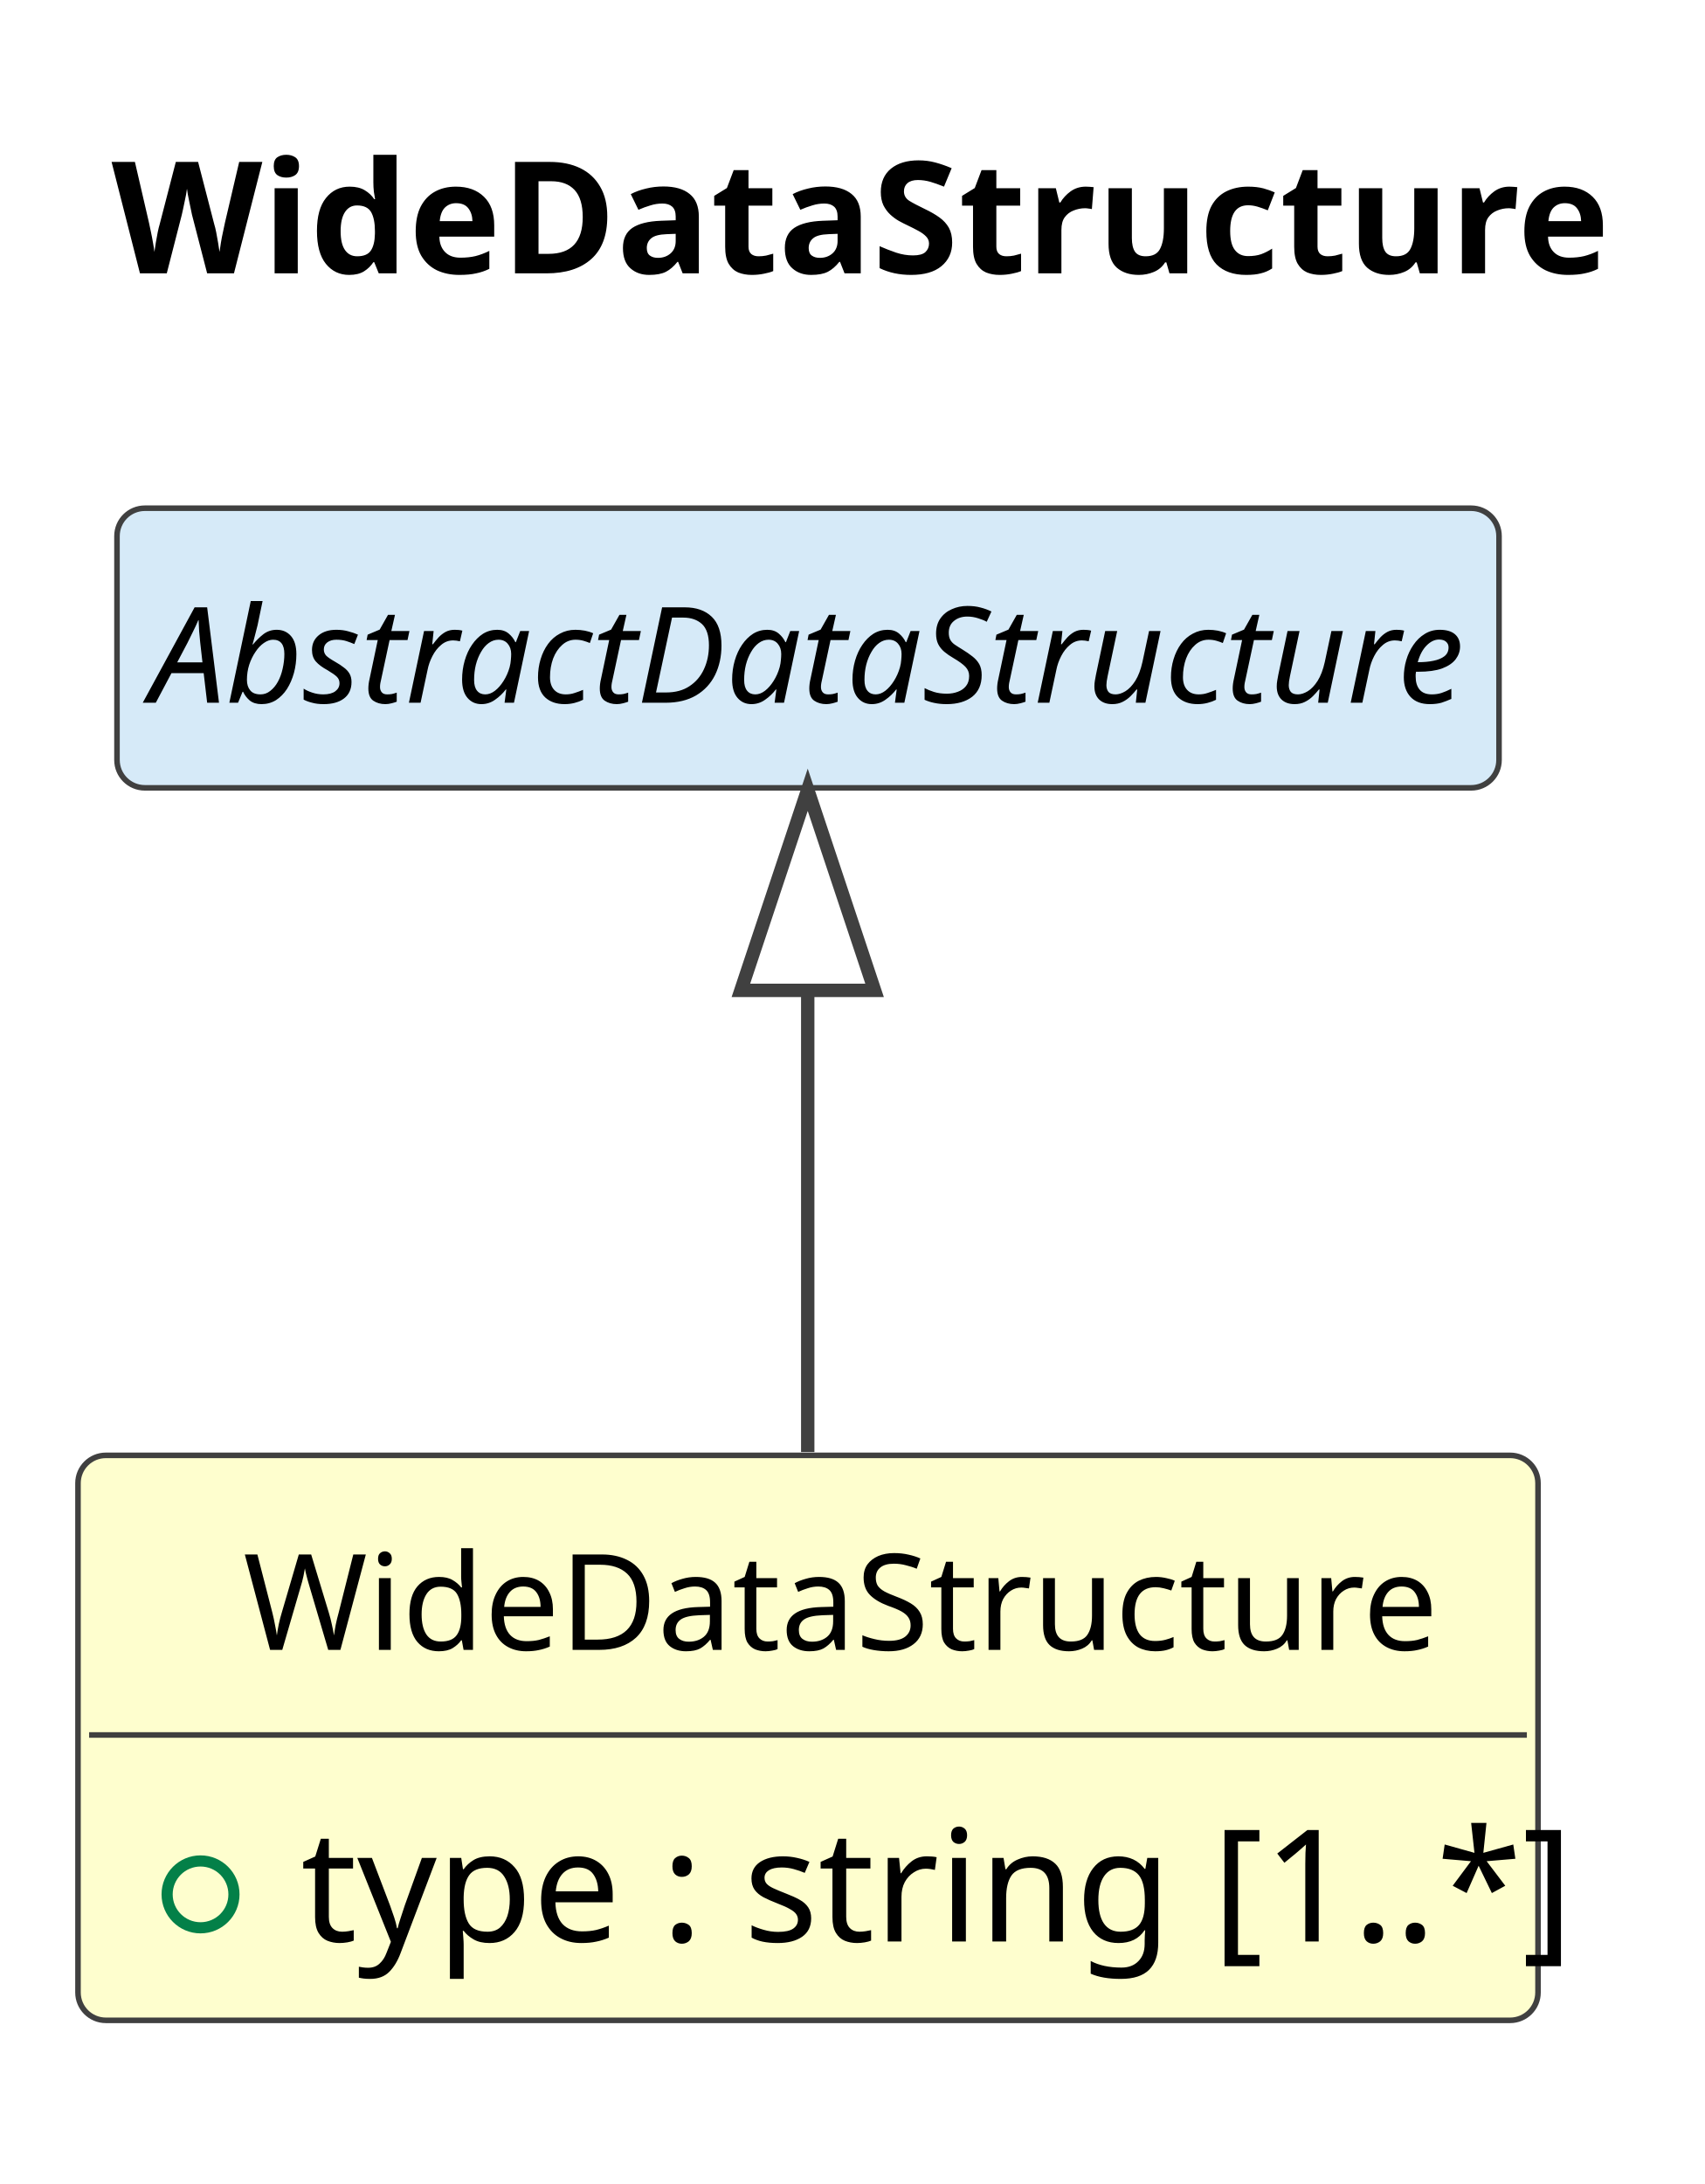
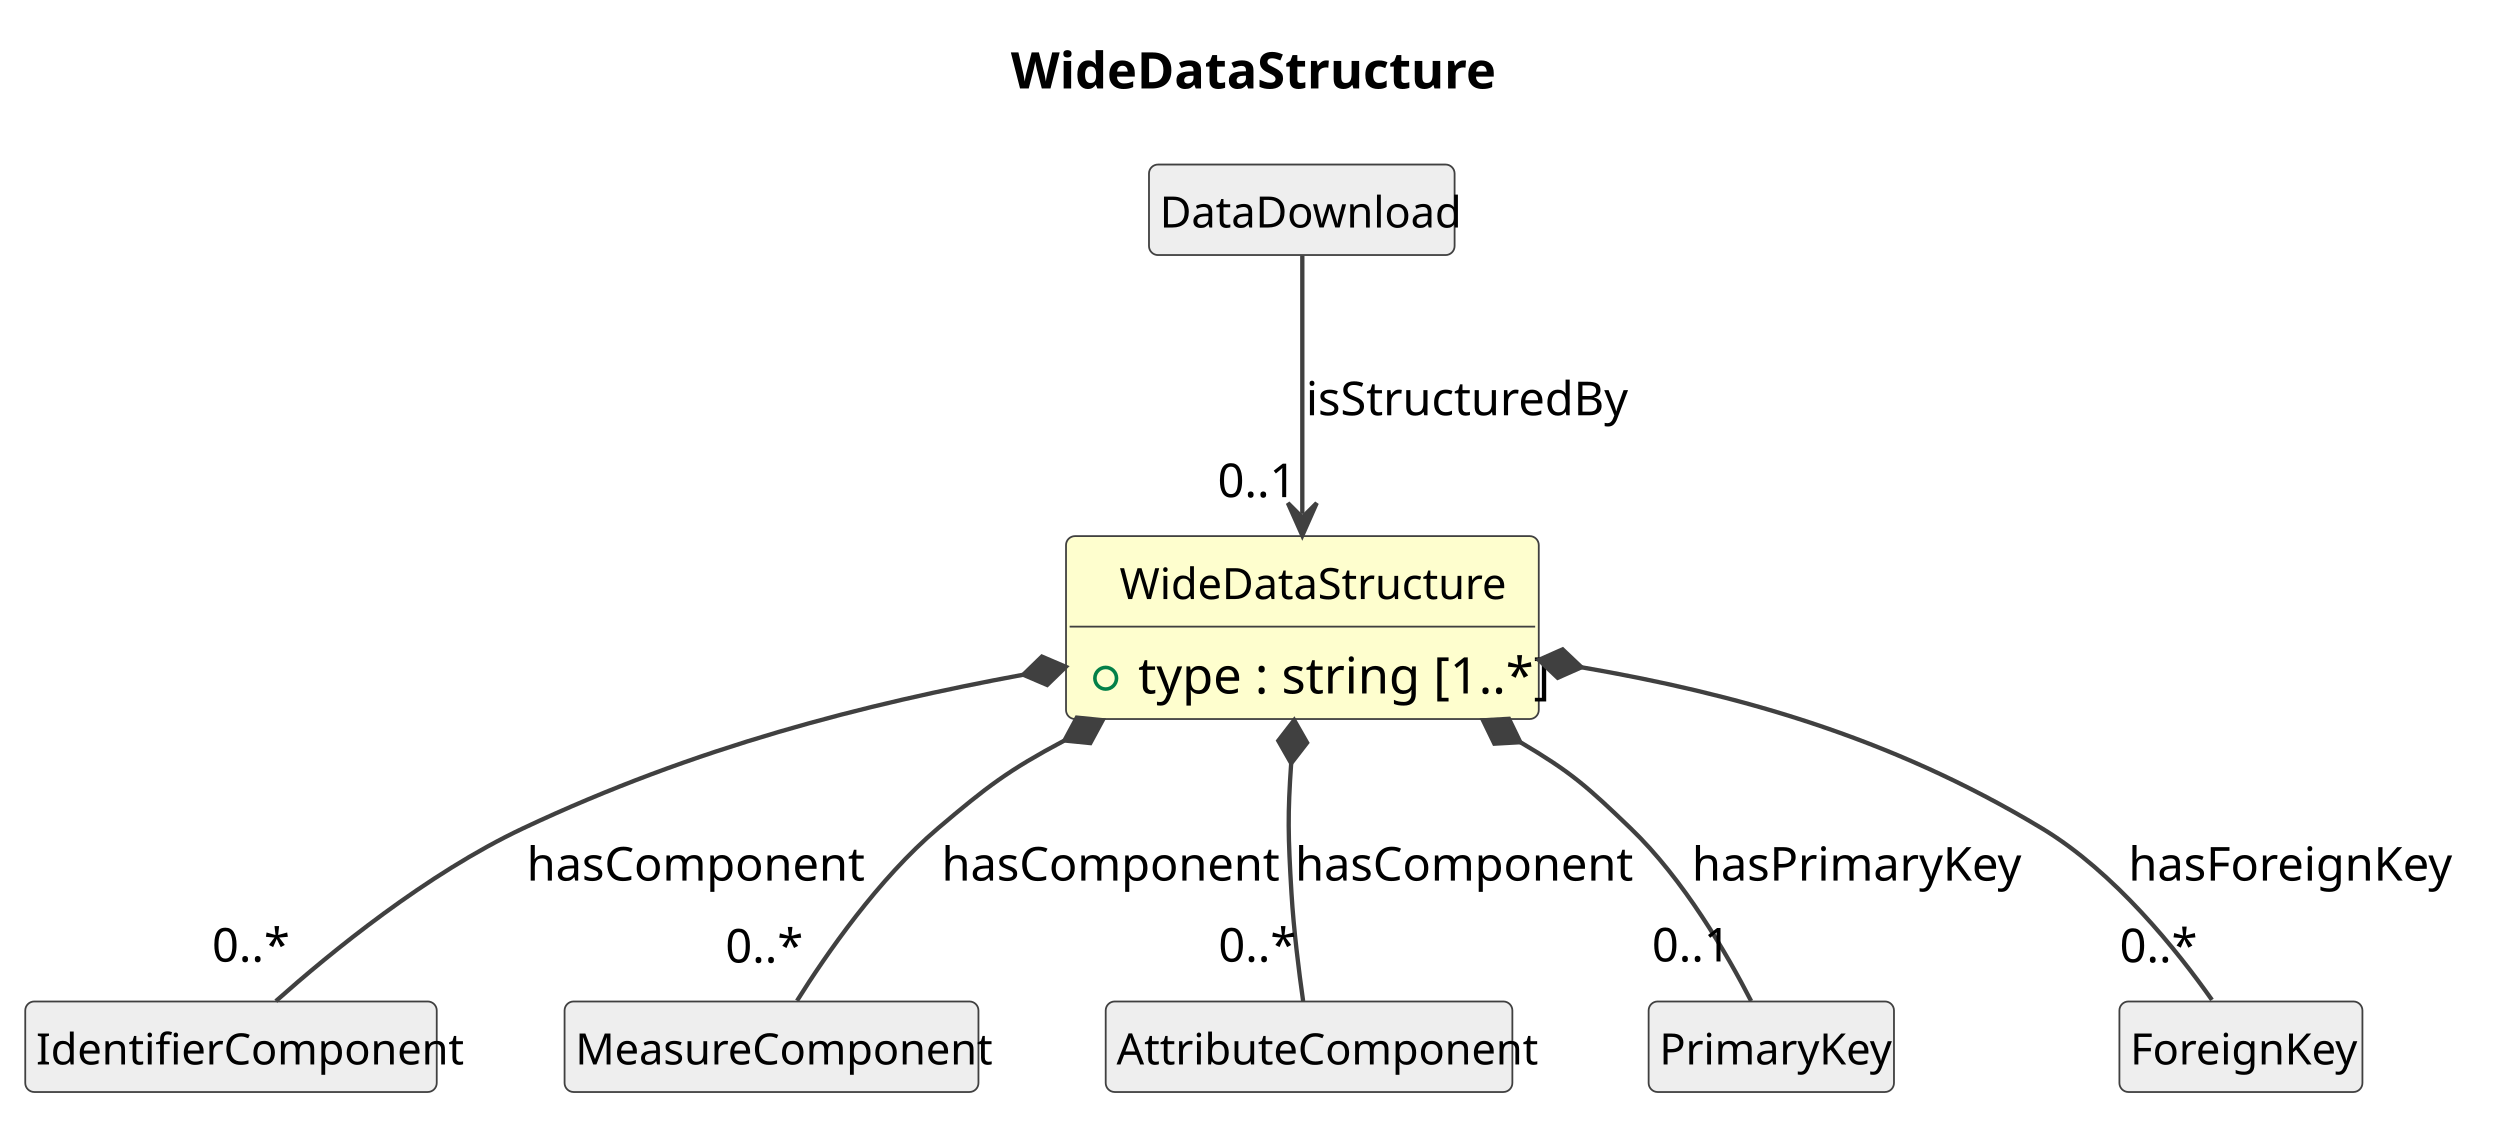
- <svg xmlns="http://www.w3.org/2000/svg" contentStyleType="text/css" data-diagram-type="CLASS" height="196px" preserveAspectRatio="none" style="width:153px;height:196px;background:#FFFFFF;" version="1.1" viewBox="0 0 153 196" width="153px" zoomAndPan="magnify">
+ <svg xmlns="http://www.w3.org/2000/svg" contentStyleType="text/css" data-diagram-type="CLASS" height="316px" preserveAspectRatio="none" style="width:693px;height:316px;background:#FFFFFF;" version="1.1" viewBox="0 0 693 316" width="693px" zoomAndPan="magnify">
  <defs />
  <g>
    <g class="title" data-source-line="1">
-       <text fill="#000000" font-family="sans-serif" font-size="14" font-weight="700" lengthAdjust="spacing" textLength="126.02" x="10.014" y="24.533">WideDataStructure</text>
+       <text fill="#000000" font-family="sans-serif" font-size="14" font-weight="700" lengthAdjust="spacing" textLength="126.02" x="280.209" y="24.533">WideDataStructure</text>
    </g>
    <g class="entity" data-qualified-name="WideDataStructure" data-source-line="12" id="ent0002">
-       <rect fill="#FEFECE" height="50.703" rx="2.5" ry="2.5" style="stroke:#404040;stroke-width:0.5;" width="131.048" x="7" y="130.609" />
-       <text fill="#000000" font-family="sans-serif" font-size="12" lengthAdjust="spacing" textLength="101.373" x="21.837" y="148.066">WideDataStructure</text>
-       <line style="stroke:#404040;stroke-width:0.5;" x1="8" x2="137.048" y1="155.703" y2="155.703" />
+       <rect fill="#FEFECE" height="50.703" rx="2.5" ry="2.5" style="stroke:#404040;stroke-width:0.5;" width="131.048" x="295.5" y="148.609" />
+       <text fill="#000000" font-family="sans-serif" font-size="12" lengthAdjust="spacing" textLength="101.373" x="310.337" y="166.066">WideDataStructure</text>
+       <line style="stroke:#404040;stroke-width:0.5;" x1="296.5" x2="425.548" y1="173.703" y2="173.703" />
      <g data-visibility-modifier="PUBLIC_FIELD">
-         <ellipse cx="18" cy="170.008" fill="none" rx="3" ry="3" style="stroke:#038048;stroke-width:1;" />
+         <ellipse cx="306.5" cy="188.008" fill="none" rx="3" ry="3" style="stroke:#038048;stroke-width:1;" />
      </g>
-       <text fill="#000000" font-family="sans-serif" font-size="14" lengthAdjust="spacing" textLength="105.048" x="27" y="174.236">type : string [1..*]</text>
+       <text fill="#000000" font-family="sans-serif" font-size="14" lengthAdjust="spacing" textLength="105.048" x="315.5" y="192.236">type : string [1..*]</text>
    </g>
-     <g class="entity" data-qualified-name="AbstractDataStructure" data-source-line="15" id="ent0003">
-       <rect fill="#D6EAF8" height="25.094" rx="2.5" ry="2.5" style="stroke:#404040;stroke-width:0.5;" width="124.049" x="10.5" y="45.609" />
-       <text fill="#000000" font-family="sans-serif" font-size="12" font-style="italic" lengthAdjust="spacing" textLength="118.049" x="13.5" y="63.066">AbstractDataStructure</text>
+     <g class="entity" data-qualified-name="DataDownload" data-source-line="15" id="ent0003">
+       <rect fill="#EEEEEE" height="25.094" rx="2.5" ry="2.5" style="stroke:#404040;stroke-width:0.5;" width="84.715" x="318.5" y="45.609" />
+       <text fill="#000000" font-family="sans-serif" font-size="12" lengthAdjust="spacing" textLength="78.715" x="321.5" y="63.066">DataDownload</text>
    </g>
-     <g class="link" data-entity-1="ent0003" data-entity-2="ent0002" data-link-type="extension" data-source-line="16" id="lnk4">
-       <path codeLine="16" d="M72.5,88.879 C72.5,103.599 72.5,111.189 72.5,130.309" fill="none" id="AbstractDataStructure-backto-WideDataStructure" style="stroke:#404040;stroke-width:1.2;" />
-       <polygon fill="none" points="72.5,70.879,66.5,88.879,78.5,88.879,72.5,70.879" style="stroke:#404040;stroke-width:1.2;" />
+     <g class="entity" data-qualified-name="IdentifierComponent" data-source-line="17" id="ent0005">
+       <rect fill="#EEEEEE" height="25.094" rx="2.5" ry="2.5" style="stroke:#404040;stroke-width:0.5;" width="114.064" x="7" y="277.609" />
+       <text fill="#000000" font-family="sans-serif" font-size="12" lengthAdjust="spacing" textLength="108.064" x="10" y="295.066">IdentifierComponent</text>
+     </g>
+     <g class="entity" data-qualified-name="MeasureComponent" data-source-line="19" id="ent0007">
+       <rect fill="#EEEEEE" height="25.094" rx="2.5" ry="2.5" style="stroke:#404040;stroke-width:0.5;" width="114.727" x="156.5" y="277.609" />
+       <text fill="#000000" font-family="sans-serif" font-size="12" lengthAdjust="spacing" textLength="108.727" x="159.5" y="295.066">MeasureComponent</text>
+     </g>
+     <g class="entity" data-qualified-name="AttributeComponent" data-source-line="21" id="ent0009">
+       <rect fill="#EEEEEE" height="25.094" rx="2.5" ry="2.5" style="stroke:#404040;stroke-width:0.5;" width="112.728" x="306.5" y="277.609" />
+       <text fill="#000000" font-family="sans-serif" font-size="12" lengthAdjust="spacing" textLength="106.728" x="309.5" y="295.066">AttributeComponent</text>
+     </g>
+     <g class="entity" data-qualified-name="PrimaryKey" data-source-line="23" id="ent0011">
+       <rect fill="#EEEEEE" height="25.094" rx="2.5" ry="2.5" style="stroke:#404040;stroke-width:0.5;" width="68.01" x="457" y="277.609" />
+       <text fill="#000000" font-family="sans-serif" font-size="12" lengthAdjust="spacing" textLength="62.01" x="460" y="295.066">PrimaryKey</text>
+     </g>
+     <g class="entity" data-qualified-name="ForeignKey" data-source-line="25" id="ent0013">
+       <rect fill="#EEEEEE" height="25.094" rx="2.5" ry="2.5" style="stroke:#404040;stroke-width:0.5;" width="67.365" x="587.5" y="277.609" />
+       <text fill="#000000" font-family="sans-serif" font-size="12" lengthAdjust="spacing" textLength="61.365" x="590.5" y="295.066">ForeignKey</text>
+     </g>
+     <g class="link" data-entity-1="ent0003" data-entity-2="ent0002" data-link-type="dependency" data-source-line="16" id="lnk4">
+       <path codeLine="16" d="M361,70.879 C361,89.079 361,118.469 361,142.439" fill="none" id="DataDownload-to-WideDataStructure" style="stroke:#404040;stroke-width:1.2;" />
+       <polygon fill="#404040" points="361,148.439,365,139.439,361,143.439,357,139.439,361,148.439" style="stroke:#404040;stroke-width:1.2;" />
+       <text fill="#000000" font-family="sans-serif" font-size="13" lengthAdjust="spacing" textLength="84.532" x="362" y="115.105">isStructuredBy</text>
+       <text fill="#000000" font-family="sans-serif" font-size="13" lengthAdjust="spacing" textLength="21.684" x="337.518" y="137.806">0..1</text>
+     </g>
+     <g class="link" data-entity-1="ent0002" data-entity-2="ent0005" data-link-type="composition" data-source-line="18" id="lnk6">
+       <path codeLine="18" d="M283.64,187.034 C239.62,195.184 192.93,207.019 145,229.609 C118.32,242.179 91.57,264.079 76.46,277.519" fill="none" id="WideDataStructure-backto-IdentifierComponent" style="stroke:#404040;stroke-width:1.2;" />
+       <polygon fill="#404040" points="295.44,184.849,288.812,182.008,283.64,187.034,290.269,189.875,295.44,184.849" style="stroke:#404040;stroke-width:1.2;" />
+       <text fill="#000000" font-family="sans-serif" font-size="13" lengthAdjust="spacing" textLength="88.169" x="146" y="244.105">hasComponent</text>
+       <text fill="#000000" font-family="sans-serif" font-size="13" lengthAdjust="spacing" textLength="19.513" x="58.773" y="266.574">0..*</text>
+     </g>
+     <g class="link" data-entity-1="ent0002" data-entity-2="ent0007" data-link-type="composition" data-source-line="20" id="lnk8">
+       <path codeLine="20" d="M295.062,205.267 C279.432,213.567 273.6,218.069 260,229.609 C243.47,243.639 229.04,264.489 220.93,277.419" fill="none" id="WideDataStructure-backto-MeasureComponent" style="stroke:#404040;stroke-width:1.2;" />
+       <polygon fill="#404040" points="305.66,199.639,298.485,198.921,295.062,205.267,302.237,205.986,305.66,199.639" style="stroke:#404040;stroke-width:1.2;" />
+       <text fill="#000000" font-family="sans-serif" font-size="13" lengthAdjust="spacing" textLength="88.169" x="261" y="244.105">hasComponent</text>
+       <text fill="#000000" font-family="sans-serif" font-size="13" lengthAdjust="spacing" textLength="19.513" x="201.073" y="266.819">0..*</text>
+     </g>
+     <g class="link" data-entity-1="ent0002" data-entity-2="ent0009" data-link-type="composition" data-source-line="22" id="lnk10">
+       <path codeLine="22" d="M357.915,211.59 C356.935,225.64 357.04,231.639 358,247.609 C358.61,257.749 360.05,269.209 361.23,277.519" fill="none" id="WideDataStructure-backto-AttributeComponent" style="stroke:#404040;stroke-width:1.2;" />
+       <polygon fill="#404040" points="358.75,199.619,354.342,205.327,357.915,211.59,362.323,205.883,358.75,199.619" style="stroke:#404040;stroke-width:1.2;" />
+       <text fill="#000000" font-family="sans-serif" font-size="13" lengthAdjust="spacing" textLength="88.169" x="359" y="244.105">hasComponent</text>
+       <text fill="#000000" font-family="sans-serif" font-size="13" lengthAdjust="spacing" textLength="19.513" x="337.743" y="266.574">0..*</text>
+     </g>
+     <g class="link" data-entity-1="ent0002" data-entity-2="ent0011" data-link-type="composition" data-source-line="24" id="lnk12">
+       <path codeLine="24" d="M421.433,205.744 C435.593,214.074 440.05,218.129 452,229.609 C466.79,243.809 478.8,264.609 485.41,277.479" fill="none" id="WideDataStructure-backto-PrimaryKey" style="stroke:#404040;stroke-width:1.2;" />
+       <polygon fill="#404040" points="411.09,199.659,414.233,206.149,421.433,205.744,418.29,199.254,411.09,199.659" style="stroke:#404040;stroke-width:1.2;" />
+       <text fill="#000000" font-family="sans-serif" font-size="13" lengthAdjust="spacing" textLength="88.137" x="469" y="244.105">hasPrimaryKey</text>
+       <text fill="#000000" font-family="sans-serif" font-size="13" lengthAdjust="spacing" textLength="21.684" x="457.912" y="266.518">0..1</text>
+     </g>
+     <g class="link" data-entity-1="ent0002" data-entity-2="ent0013" data-link-type="composition" data-source-line="26" id="lnk14">
+       <path codeLine="26" d="M438.386,184.968 C480.566,192.238 523.42,203.949 566,229.609 C586.24,241.809 603.6,263.619 613.15,277.169" fill="none" id="WideDataStructure-backto-ForeignKey" style="stroke:#404040;stroke-width:1.2;" />
+       <polygon fill="#404040" points="426.56,182.929,431.793,187.89,438.386,184.968,433.152,180.007,426.56,182.929" style="stroke:#404040;stroke-width:1.2;" />
+       <text fill="#000000" font-family="sans-serif" font-size="13" lengthAdjust="spacing" textLength="87.439" x="590" y="244.105">hasForeignKey</text>
+       <text fill="#000000" font-family="sans-serif" font-size="13" lengthAdjust="spacing" textLength="19.513" x="587.563" y="266.73">0..*</text>
    </g>
  </g>
</svg>
